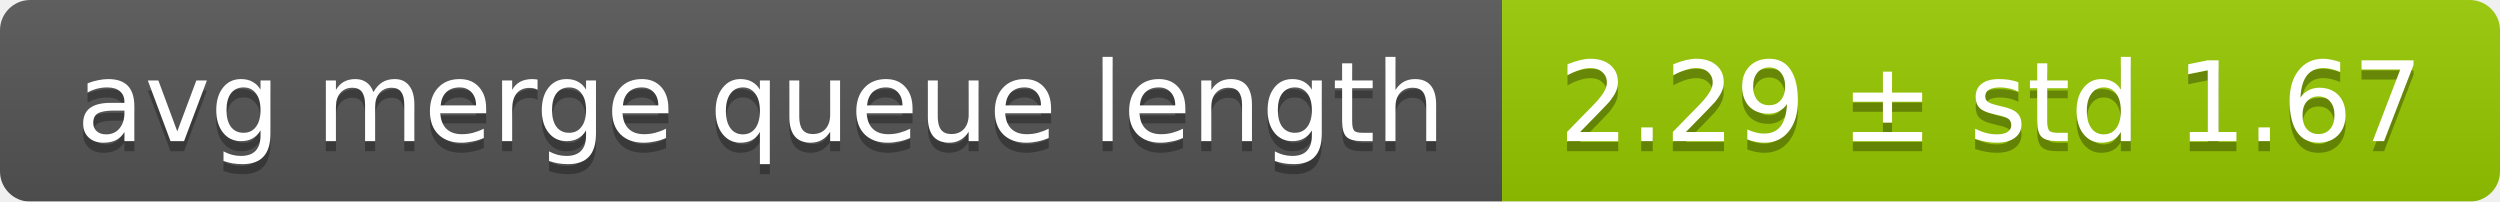
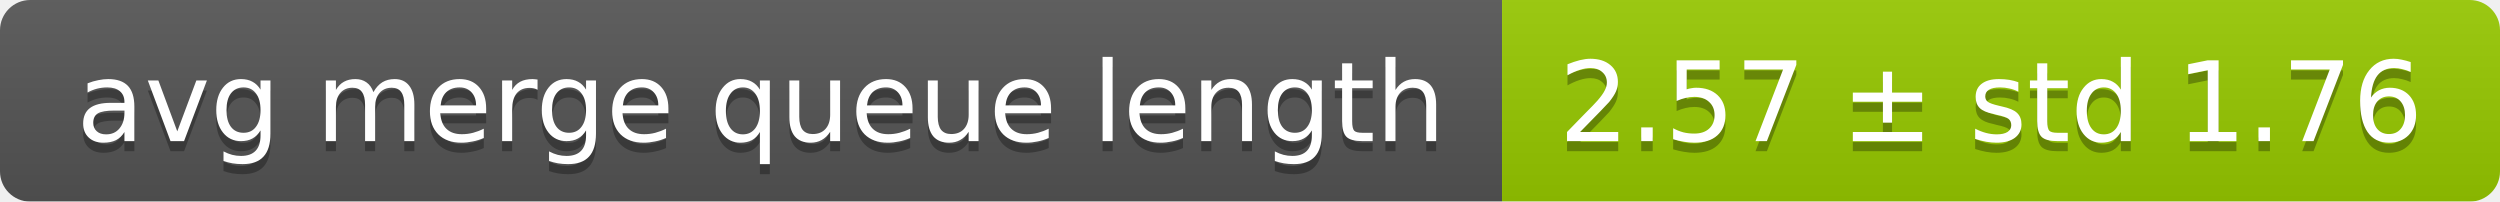
<svg xmlns="http://www.w3.org/2000/svg" width="248" height="20">
  <linearGradient id="smooth" x2="0" y2="100%">
    <stop offset="0" stop-color="#bbb" stop-opacity=".1" />
    <stop offset="1" stop-opacity=".1" />
  </linearGradient>
  <mask id="round">
    <rect width="248" height="20" rx="3" fill="#fff" />
  </mask>
  <g mask="url(#round)">
    <rect width="149" height="20" fill="#555" />
    <rect x="149" width="99" height="20" fill="#97ca00" />
    <rect width="248" height="20" fill="url(#smooth)" />
  </g>
  <g fill="#fff" text-anchor="middle" font-family="DejaVu Sans,Verdana,Geneva,sans-serif" font-size="11">
    <text x="75.5" y="15" fill="#010101" fill-opacity=".3">avg merge queue length</text>
    <text x="75.5" y="14">avg merge queue length</text>
-     <text x="197.5" y="15" fill="#010101" fill-opacity=".3">2.29 ± std 1.67</text>
-     <text x="197.5" y="14">2.29 ± std 1.67</text>
+     <text x="197.5" y="15" fill="#010101" fill-opacity=".3">2.57 ± std 1.76</text>
+     <text x="197.5" y="14">2.57 ± std 1.76</text>
  </g>
</svg>
